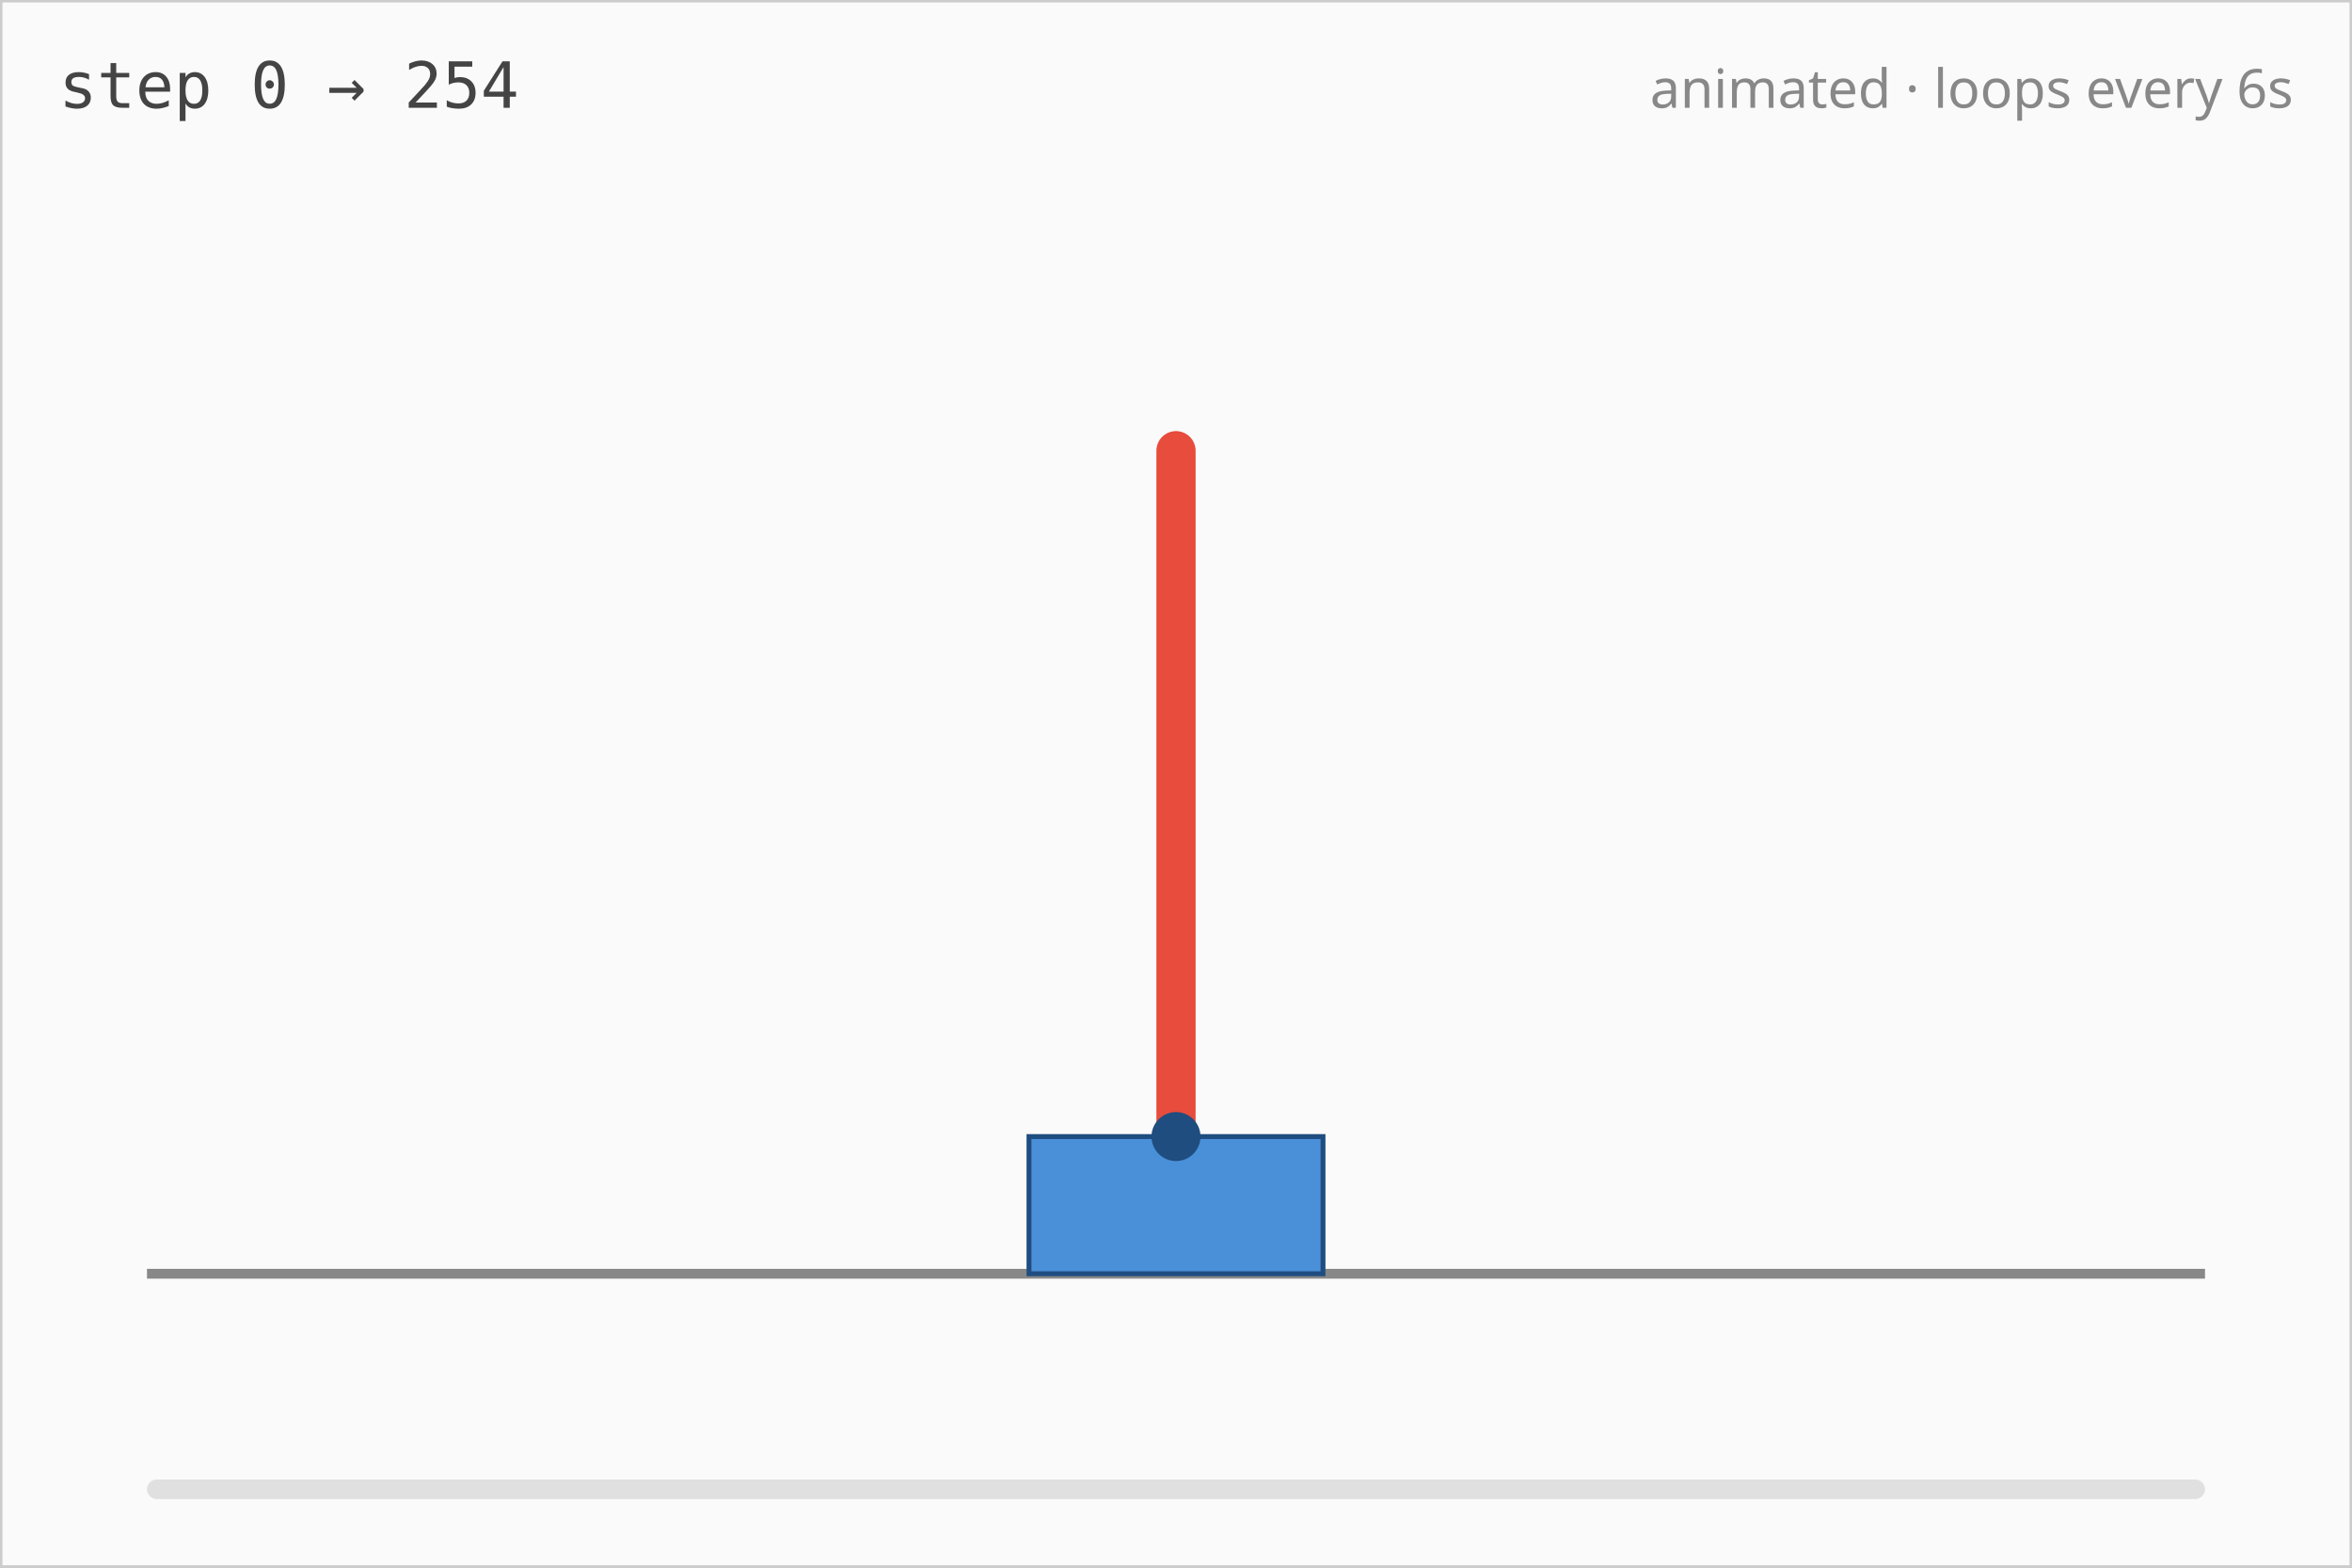
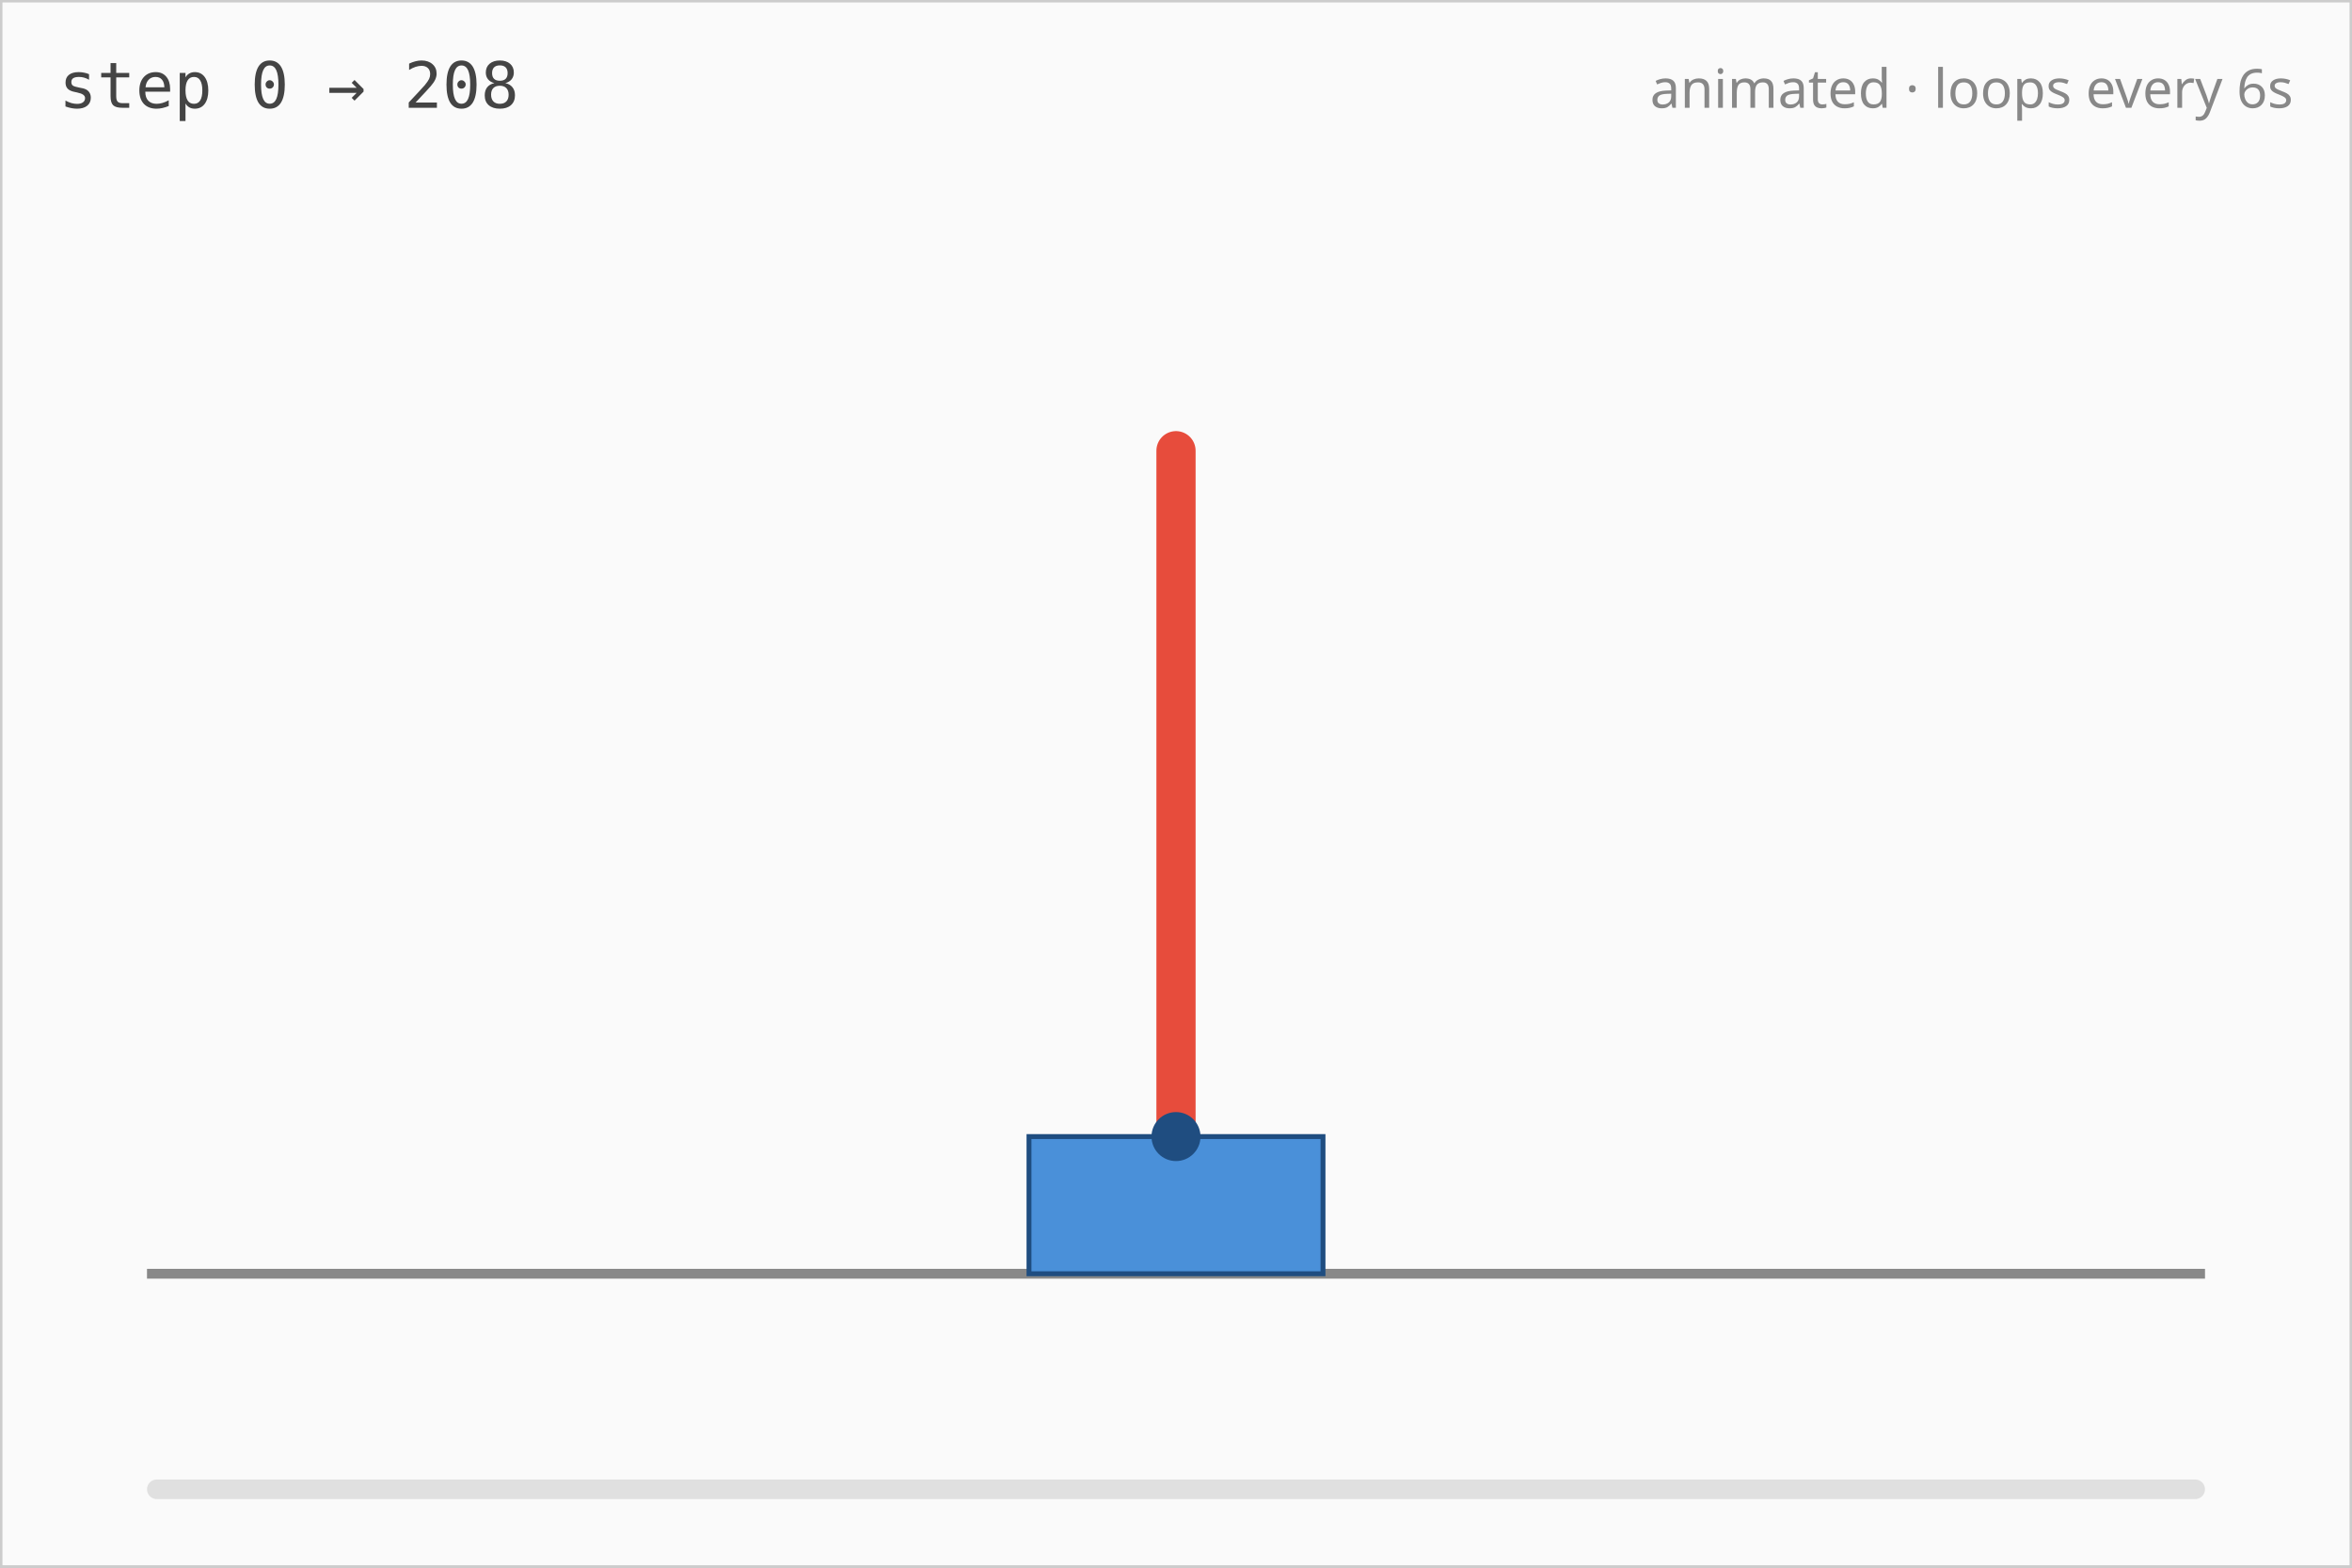
<svg xmlns="http://www.w3.org/2000/svg" viewBox="0 0 480 320" width="480" height="320" role="img" aria-label="Cart-pole champion run, animated through 60 keyframes">
  <rect width="480" height="320" fill="#fafafa" />
  <rect x="0" y="0" width="480" height="320" fill="none" stroke="#cccccc" />
  <line x1="30" y1="260" x2="450" y2="260" stroke="#888888" stroke-width="2" />
  <rect class="cart" x="210.00" y="232" width="60" height="28" fill="#4a90d9" stroke="#1f4d80">
-     <animate attributeName="x" values="210.00;209.82;210.76;208.96;208.55;209.42;209.76;208.58;208.79;209.92;210.64;212.58;213.69;214.17;214.78;214.67;217.74;217.83;217.94;218.71;218.50;217.02;215.65;212.33;209.73;207.24;203.37;203.03;207.77;211.17;212.10;211.63;214.07;215.76;217.58;219.58;219.57;220.06;220.59;220.21;215.37;209.26;204.87;199.88;198.66;197.15;195.70;193.76;194.06;194.55;196.36;201.45;204.51;207.57;210.48;211.30;212.17;212.73;214.30;213.52" dur="6s" repeatCount="indefinite" calcMode="linear" fill="freeze" />
+     <animate attributeName="x" values="210.00;209.82;211.23;210.42;209.61;210.26;210.68;209.88;208.90;207.93;207.53;207.19;207.60;207.25;206.37;206.23;205.74;206.33;205.92;208.57;210.32;212.20;214.50;216.59;219.72;222.37;226.37;228.54;230.18;232.22;236.28;238.18;241.63;245.77;251.10;256.10;261.99;264.35;268.82;273.31;279.33;284.86;290.67;296.65;300.97;308.56;314.62;323.78;329.03;334.69;340.18;346.33;350.95;356.99;362.85;371.12;376.25;381.41;385.29;390.11" dur="6s" repeatCount="indefinite" calcMode="linear" fill="freeze" />
  </rect>
  <line class="pole" x1="240.00" y1="232" x2="240.00" y2="92.00" stroke="#e74c3c" stroke-width="8" stroke-linecap="round">
-     <animate attributeName="x1" values="240.00;239.82;240.76;238.96;238.55;239.42;239.76;238.58;238.79;239.92;240.64;242.58;243.69;244.17;244.78;244.67;247.74;247.83;247.94;248.71;248.50;247.02;245.65;242.33;239.73;237.24;233.37;233.03;237.77;241.17;242.10;241.63;244.07;245.76;247.58;249.58;249.57;250.06;250.59;250.21;245.37;239.26;234.87;229.88;228.66;227.15;225.70;223.76;224.06;224.55;226.36;231.45;234.51;237.57;240.48;241.30;242.17;242.73;244.30;243.52" dur="6s" repeatCount="indefinite" calcMode="linear" fill="freeze" />
-     <animate attributeName="x2" values="240.00;240.32;238.51;241.44;242.09;240.81;240.55;243.13;243.58;243.19;243.56;241.95;242.26;243.08;243.53;245.55;241.46;242.20;242.36;240.63;239.95;240.80;240.05;242.79;244.26;245.27;250.31;250.66;244.07;240.32;240.96;244.07;242.78;242.17;241.04;239.20;239.54;238.02;234.69;231.84;235.24;238.25;239.53;242.36;239.49;237.30;237.07;238.79;238.00;238.42;237.78;233.22;231.69;229.86;227.60;228.17;226.83;224.65;217.91;213.37" dur="6s" repeatCount="indefinite" calcMode="linear" fill="freeze" />
-     <animate attributeName="y2" values="92.00;92.00;92.02;92.02;92.04;92.01;92.00;92.07;92.08;92.04;92.03;92.00;92.01;92.00;92.01;92.00;92.14;92.11;92.11;92.23;92.26;92.14;92.11;92.00;92.07;92.23;93.03;93.11;92.14;92.00;92.00;92.02;92.01;92.05;92.15;92.39;92.36;92.52;92.91;93.21;92.37;92.00;92.08;92.56;92.42;92.37;92.46;92.81;92.70;92.69;92.47;92.01;92.03;92.21;92.59;92.62;92.84;93.17;94.51;95.28" dur="6s" repeatCount="indefinite" calcMode="linear" fill="freeze" />
+     <animate attributeName="x1" values="240.00;239.82;241.23;240.42;239.61;240.26;240.68;239.88;238.90;237.93;237.53;237.19;237.60;237.25;236.37;236.23;235.74;236.33;235.92;238.57;240.32;242.20;244.50;246.59;249.72;252.37;256.37;258.54;260.18;262.22;266.28;268.18;271.63;275.77;281.10;286.10;291.99;294.35;298.82;303.31;309.33;314.86;320.67;326.65;330.97;338.56;344.62;353.78;359.03;364.69;370.18;376.33;380.95;386.99;392.85;401.12;406.25;411.41;415.29;420.11" dur="6s" repeatCount="indefinite" calcMode="linear" fill="freeze" />
+     <animate attributeName="x2" values="240.00;240.32;237.77;238.98;240.13;238.56;237.45;238.18;239.28;240.19;240.42;240.61;239.72;240.35;242.15;243.13;244.98;245.94;248.78;247.90;249.58;250.36;252.47;253.90;255.82;257.13;258.43;261.06;267.07;270.49;273.29;277.92;283.25;285.14;288.77;290.16;293.74;300.29;307.10;310.64;315.93;322.71;325.25;332.21;338.07;343.16;346.62;349.40;354.15;362.48;366.30;373.29;378.33;385.17;387.83;390.08;393.04;398.84;402.37;406.62" dur="6s" repeatCount="indefinite" calcMode="linear" fill="freeze" />
+     <animate attributeName="y2" values="92.00;92.00;92.04;92.01;92.00;92.01;92.04;92.01;92.00;92.02;92.03;92.04;92.02;92.03;92.12;92.17;92.31;92.33;92.59;92.31;92.31;92.24;92.23;92.19;92.13;92.08;92.02;92.02;92.17;92.24;92.18;92.34;92.48;92.31;92.21;92.06;92.01;92.13;92.25;92.19;92.16;92.22;92.07;92.11;92.18;92.08;92.01;92.07;92.08;92.02;92.05;92.03;92.02;92.01;92.09;92.44;92.62;92.57;92.60;92.65" dur="6s" repeatCount="indefinite" calcMode="linear" fill="freeze" />
  </line>
  <circle class="hub" cx="240.00" cy="232" r="5" fill="#1f4d80">
-     <animate attributeName="cx" values="240.00;239.82;240.76;238.96;238.55;239.42;239.76;238.58;238.79;239.92;240.64;242.58;243.69;244.17;244.78;244.67;247.74;247.83;247.94;248.71;248.50;247.02;245.65;242.33;239.73;237.24;233.37;233.03;237.77;241.17;242.10;241.63;244.07;245.76;247.58;249.58;249.57;250.06;250.59;250.21;245.37;239.26;234.87;229.88;228.66;227.15;225.70;223.76;224.06;224.55;226.36;231.45;234.51;237.57;240.48;241.30;242.17;242.73;244.30;243.52" dur="6s" repeatCount="indefinite" calcMode="linear" fill="freeze" />
+     <animate attributeName="cx" values="240.00;239.82;241.23;240.42;239.61;240.26;240.68;239.88;238.90;237.93;237.53;237.19;237.60;237.25;236.37;236.23;235.74;236.33;235.92;238.57;240.32;242.20;244.50;246.59;249.72;252.37;256.37;258.54;260.18;262.22;266.28;268.18;271.63;275.77;281.10;286.10;291.99;294.35;298.82;303.31;309.33;314.86;320.67;326.65;330.97;338.56;344.62;353.78;359.03;364.69;370.18;376.33;380.95;386.99;392.85;401.12;406.25;411.41;415.29;420.11" dur="6s" repeatCount="indefinite" calcMode="linear" fill="freeze" />
  </circle>
-   <text x="12" y="22" font-family="monospace" font-size="13" fill="#444">step 0 → 254</text>
+   <text x="12" y="22" font-family="monospace" font-size="13" fill="#444">step 0 → 208</text>
  <text x="468" y="22" text-anchor="end" font-family="sans-serif" font-size="11" fill="#888">animated · loops every 6s</text>
  <rect x="30" y="302" width="420" height="4" fill="#e0e0e0" rx="2" />
  <rect class="progress" x="30" y="302" width="0" height="4" fill="#4a90d9" rx="2">
    <animate attributeName="width" values="0;420" dur="6s" repeatCount="indefinite" fill="freeze" />
  </rect>
</svg>
